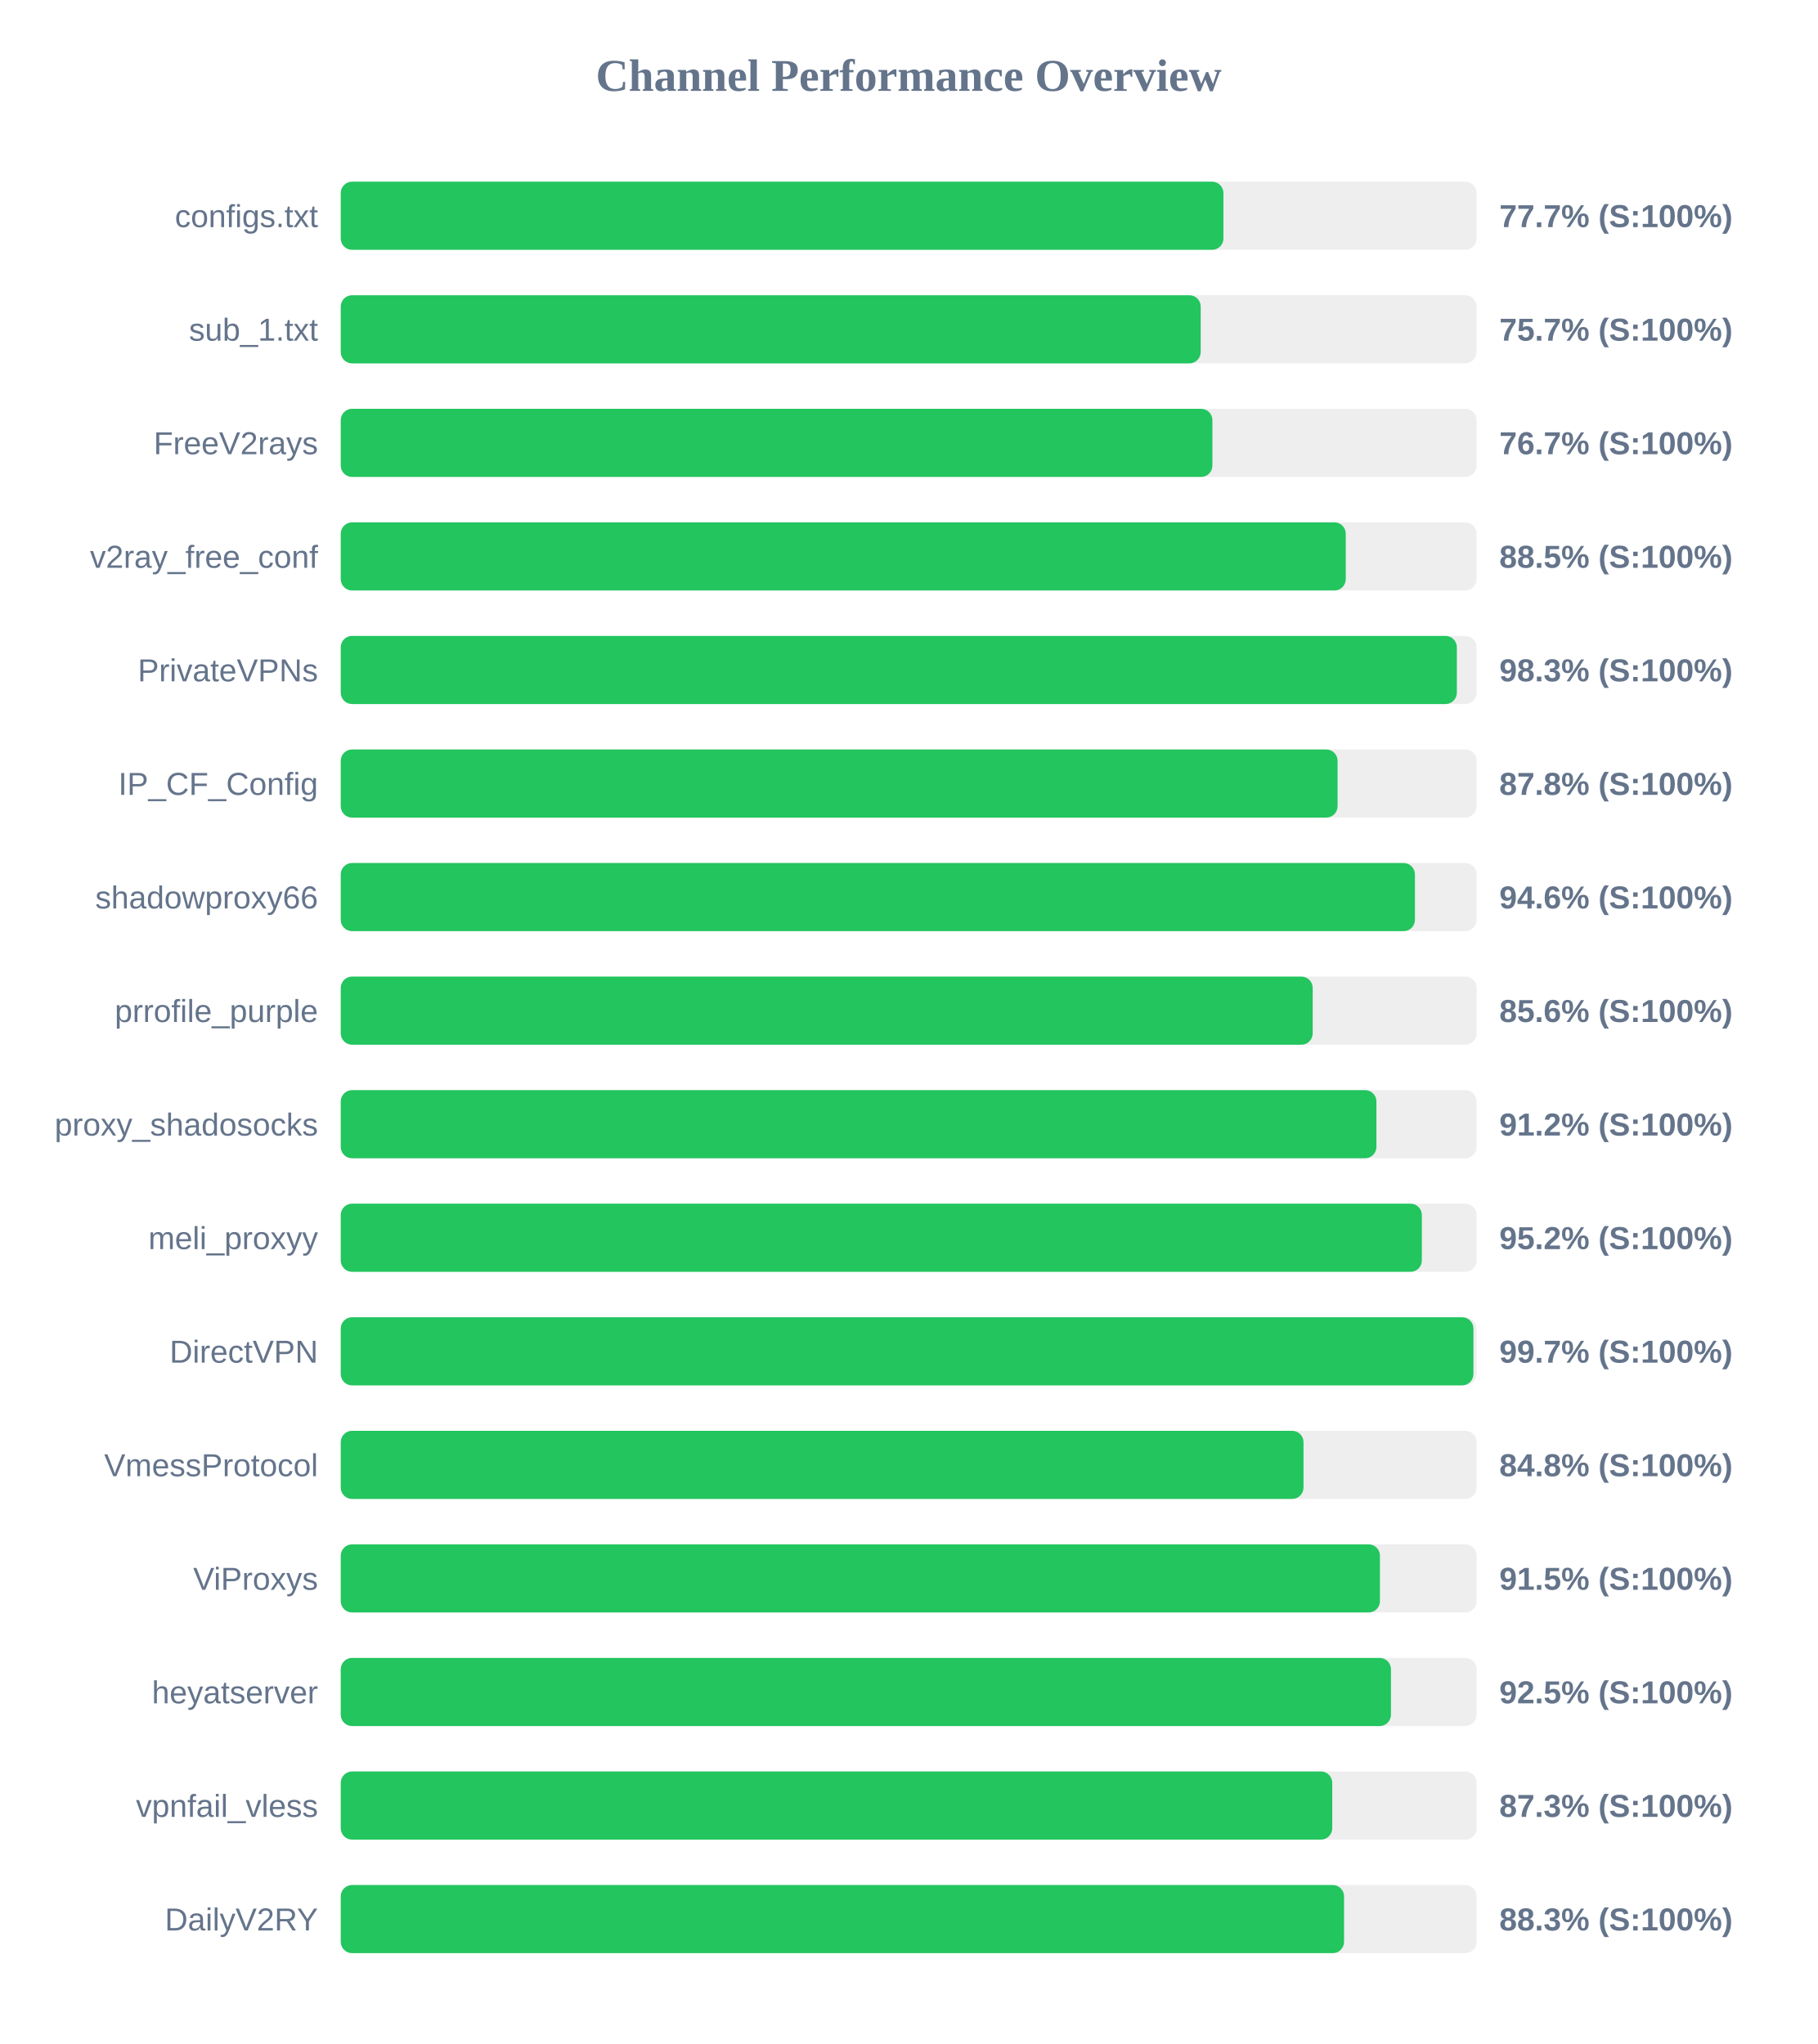
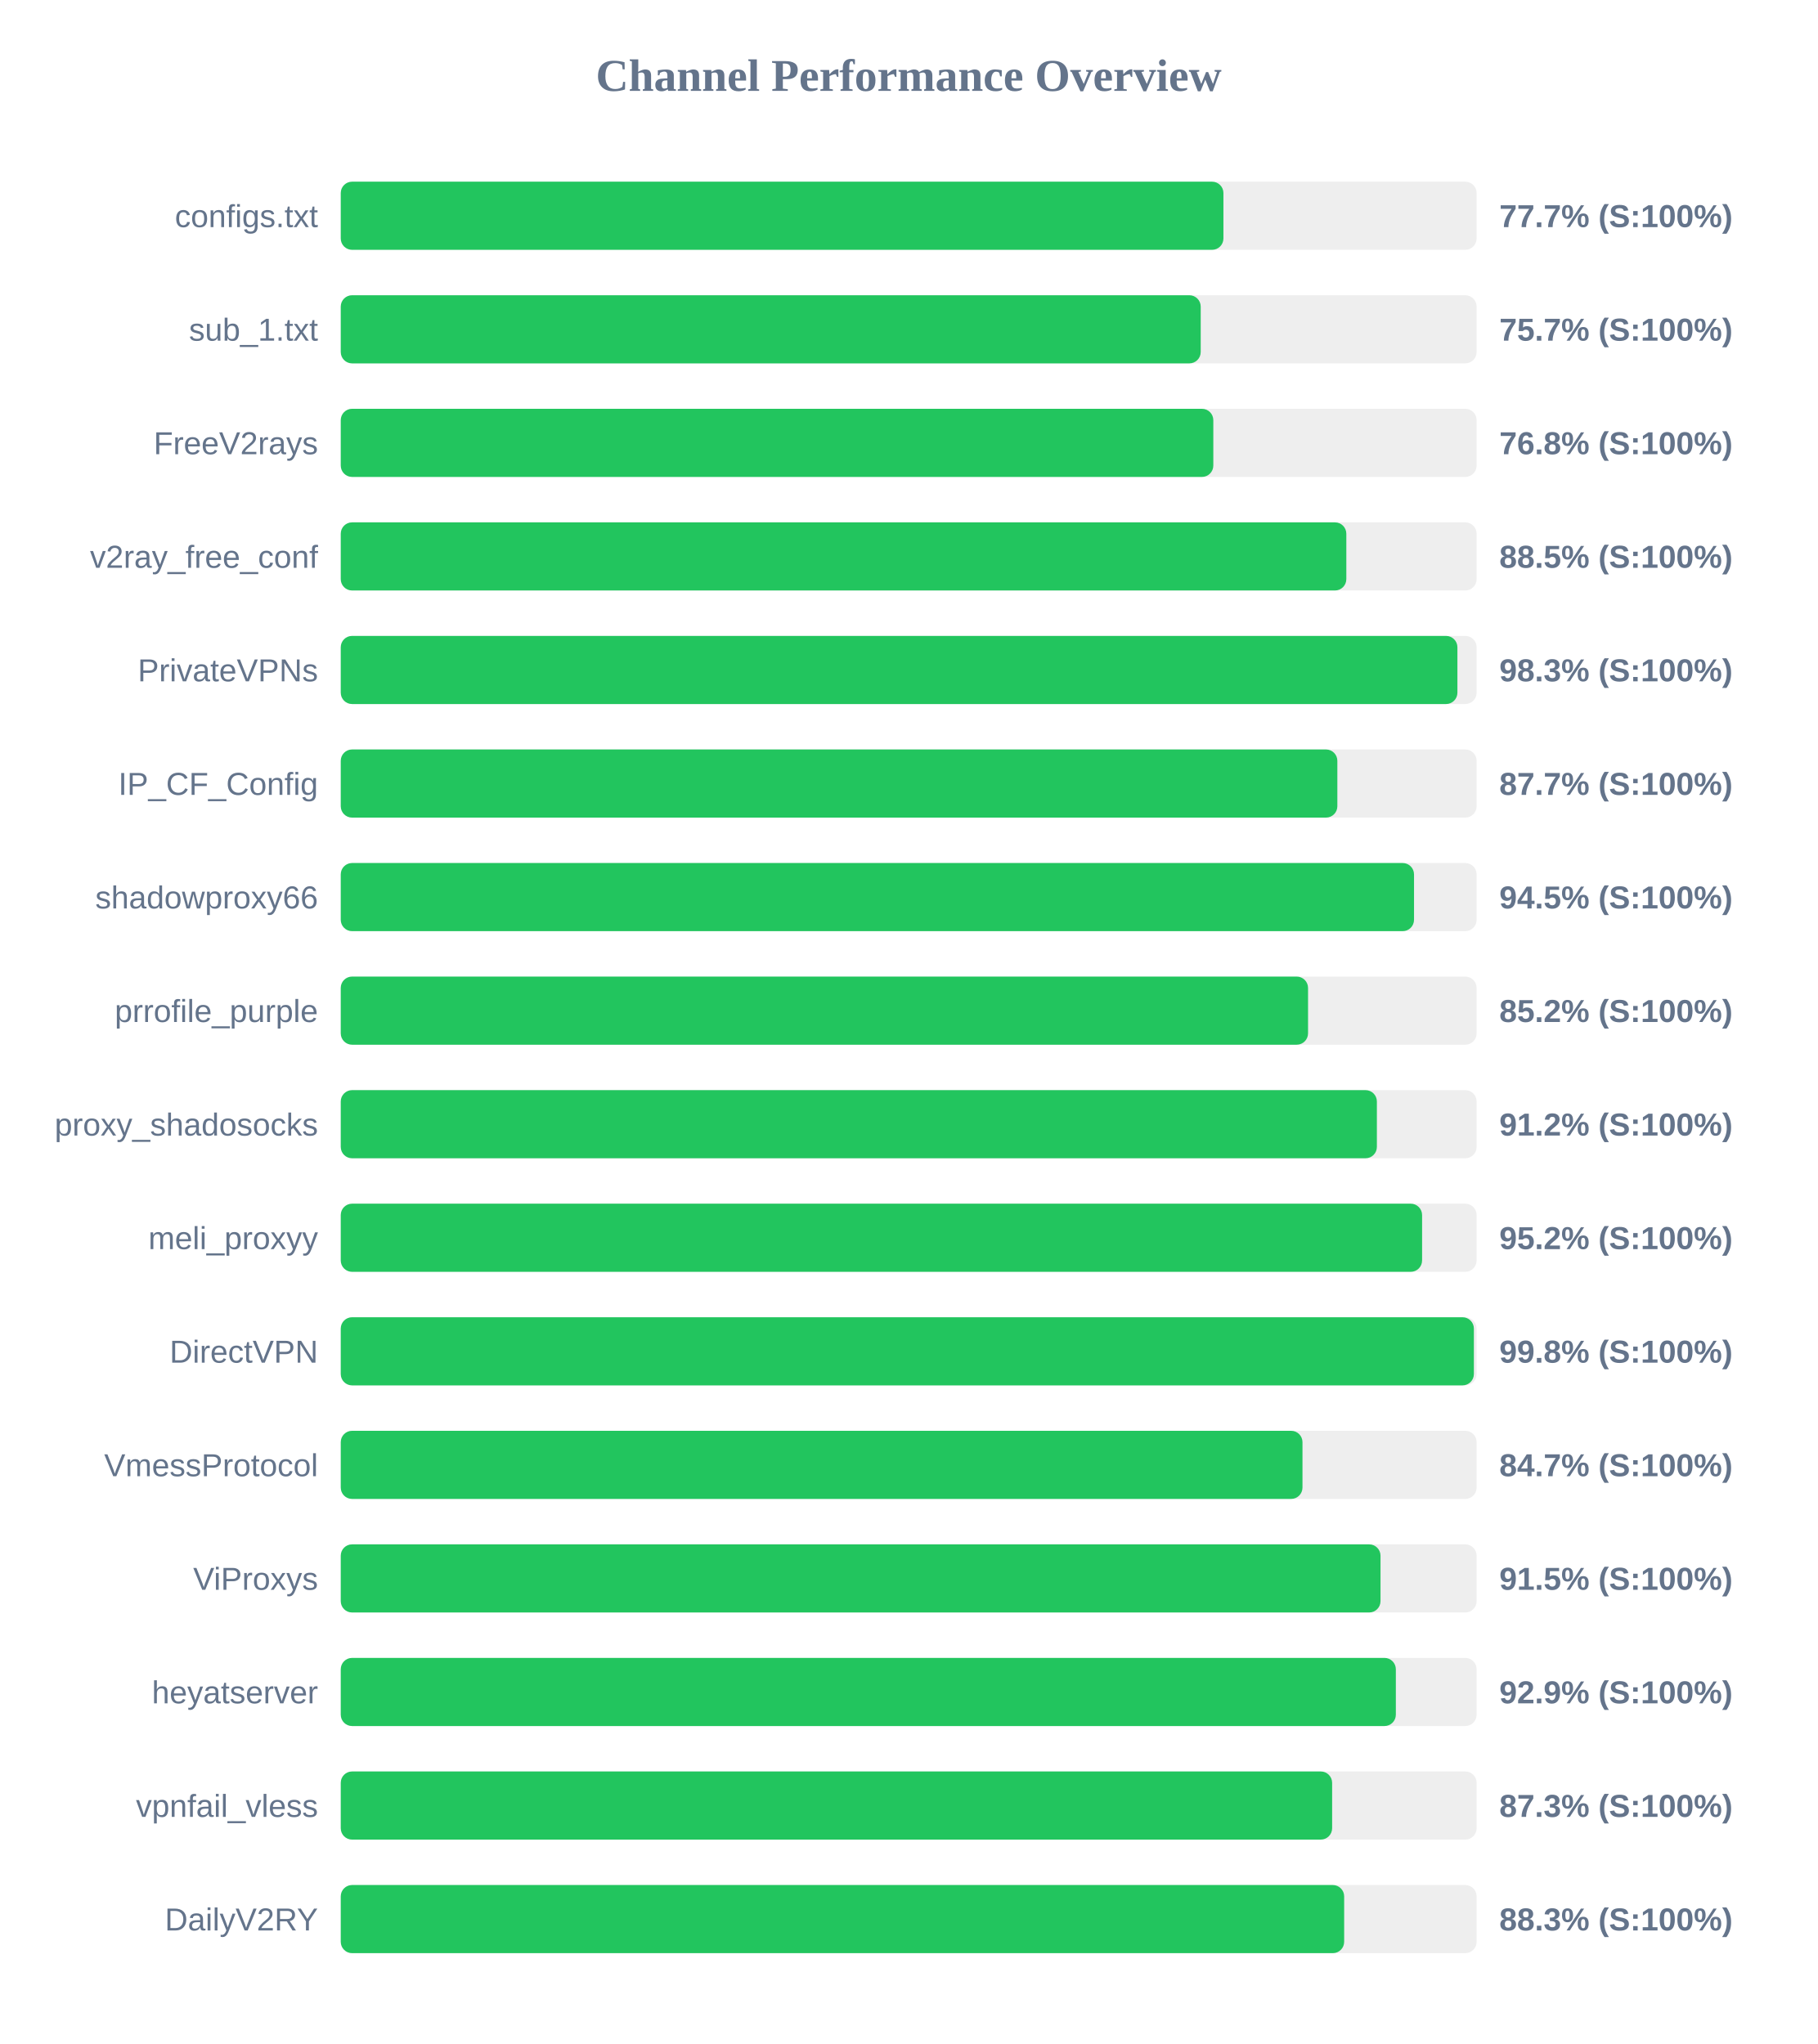
<svg xmlns="http://www.w3.org/2000/svg" width="800" height="900" version="1.1">
  <style>
        .row { font: 14px Arial; fill: #64748b; }
        .score { font: bold 14px Arial; fill: #64748b; }
    </style>
  <text x="400" y="40" text-anchor="middle" font-size="20px" font-weight="bold" fill="#64748b">Channel Performance Overview</text>
  <rect x="150" y="80" width="500" height="30" fill="#eee" rx="5" />
  <rect x="150" y="80" width="388.55" height="30" fill="#22c55e" rx="5" />
  <text x="140" y="100" text-anchor="end" class="row">configs.txt</text>
  <text x="660" y="100" text-anchor="start" class="score">77.7% (S:100%)</text>
  <rect x="150" y="130" width="500" height="30" fill="#eee" rx="5" />
  <rect x="150" y="130" width="378.55" height="30" fill="#22c55e" rx="5" />
  <text x="140" y="150" text-anchor="end" class="row">sub_1.txt</text>
  <text x="660" y="150" text-anchor="start" class="score">75.7% (S:100%)</text>
  <rect x="150" y="180" width="500" height="30" fill="#eee" rx="5" />
-   <rect x="150" y="180" width="383.7" height="30" fill="#22c55e" rx="5" />
+   <rect x="150" y="180" width="384.1" height="30" fill="#22c55e" rx="5" />
  <text x="140" y="200" text-anchor="end" class="row">FreeV2rays</text>
-   <text x="660" y="200" text-anchor="start" class="score">76.7% (S:100%)</text>
+   <text x="660" y="200" text-anchor="start" class="score">76.8% (S:100%)</text>
  <rect x="150" y="230" width="500" height="30" fill="#eee" rx="5" />
-   <rect x="150" y="230" width="442.4" height="30" fill="#22c55e" rx="5" />
+   <rect x="150" y="230" width="442.65" height="30" fill="#22c55e" rx="5" />
  <text x="140" y="250" text-anchor="end" class="row">v2ray_free_conf</text>
  <text x="660" y="250" text-anchor="start" class="score">88.5% (S:100%)</text>
  <rect x="150" y="280" width="500" height="30" fill="#eee" rx="5" />
-   <rect x="150" y="280" width="491.3" height="30" fill="#22c55e" rx="5" />
+   <rect x="150" y="280" width="491.55" height="30" fill="#22c55e" rx="5" />
  <text x="140" y="300" text-anchor="end" class="row">PrivateVPNs</text>
  <text x="660" y="300" text-anchor="start" class="score">98.3% (S:100%)</text>
  <rect x="150" y="330" width="500" height="30" fill="#eee" rx="5" />
-   <rect x="150" y="330" width="438.8" height="30" fill="#22c55e" rx="5" />
+   <rect x="150" y="330" width="438.7" height="30" fill="#22c55e" rx="5" />
  <text x="140" y="350" text-anchor="end" class="row">IP_CF_Config</text>
-   <text x="660" y="350" text-anchor="start" class="score">87.8% (S:100%)</text>
+   <text x="660" y="350" text-anchor="start" class="score">87.7% (S:100%)</text>
  <rect x="150" y="380" width="500" height="30" fill="#eee" rx="5" />
-   <rect x="150" y="380" width="472.85" height="30" fill="#22c55e" rx="5" />
+   <rect x="150" y="380" width="472.45" height="30" fill="#22c55e" rx="5" />
  <text x="140" y="400" text-anchor="end" class="row">shadowproxy66</text>
-   <text x="660" y="400" text-anchor="start" class="score">94.6% (S:100%)</text>
+   <text x="660" y="400" text-anchor="start" class="score">94.5% (S:100%)</text>
  <rect x="150" y="430" width="500" height="30" fill="#eee" rx="5" />
-   <rect x="150" y="430" width="427.85" height="30" fill="#22c55e" rx="5" />
+   <rect x="150" y="430" width="425.8" height="30" fill="#22c55e" rx="5" />
  <text x="140" y="450" text-anchor="end" class="row">prrofile_purple</text>
-   <text x="660" y="450" text-anchor="start" class="score">85.6% (S:100%)</text>
+   <text x="660" y="450" text-anchor="start" class="score">85.2% (S:100%)</text>
  <rect x="150" y="480" width="500" height="30" fill="#eee" rx="5" />
-   <rect x="150" y="480" width="455.9" height="30" fill="#22c55e" rx="5" />
+   <rect x="150" y="480" width="456.1" height="30" fill="#22c55e" rx="5" />
  <text x="140" y="500" text-anchor="end" class="row">proxy_shadosocks</text>
  <text x="660" y="500" text-anchor="start" class="score">91.2% (S:100%)</text>
  <rect x="150" y="530" width="500" height="30" fill="#eee" rx="5" />
-   <rect x="150" y="530" width="475.9" height="30" fill="#22c55e" rx="5" />
+   <rect x="150" y="530" width="476.0" height="30" fill="#22c55e" rx="5" />
  <text x="140" y="550" text-anchor="end" class="row">meli_proxyy</text>
  <text x="660" y="550" text-anchor="start" class="score">95.2% (S:100%)</text>
  <rect x="150" y="580" width="500" height="30" fill="#eee" rx="5" />
-   <rect x="150" y="580" width="498.6" height="30" fill="#22c55e" rx="5" />
+   <rect x="150" y="580" width="498.8" height="30" fill="#22c55e" rx="5" />
  <text x="140" y="600" text-anchor="end" class="row">DirectVPN</text>
-   <text x="660" y="600" text-anchor="start" class="score">99.7% (S:100%)</text>
+   <text x="660" y="600" text-anchor="start" class="score">99.8% (S:100%)</text>
  <rect x="150" y="630" width="500" height="30" fill="#eee" rx="5" />
-   <rect x="150" y="630" width="423.8" height="30" fill="#22c55e" rx="5" />
+   <rect x="150" y="630" width="423.35" height="30" fill="#22c55e" rx="5" />
  <text x="140" y="650" text-anchor="end" class="row">VmessProtocol</text>
-   <text x="660" y="650" text-anchor="start" class="score">84.8% (S:100%)</text>
+   <text x="660" y="650" text-anchor="start" class="score">84.7% (S:100%)</text>
  <rect x="150" y="680" width="500" height="30" fill="#eee" rx="5" />
-   <rect x="150" y="680" width="457.45" height="30" fill="#22c55e" rx="5" />
+   <rect x="150" y="680" width="457.7" height="30" fill="#22c55e" rx="5" />
  <text x="140" y="700" text-anchor="end" class="row">ViProxys</text>
  <text x="660" y="700" text-anchor="start" class="score">91.5% (S:100%)</text>
  <rect x="150" y="730" width="500" height="30" fill="#eee" rx="5" />
-   <rect x="150" y="730" width="462.3" height="30" fill="#22c55e" rx="5" />
+   <rect x="150" y="730" width="464.45" height="30" fill="#22c55e" rx="5" />
  <text x="140" y="750" text-anchor="end" class="row">heyatserver</text>
-   <text x="660" y="750" text-anchor="start" class="score">92.5% (S:100%)</text>
+   <text x="660" y="750" text-anchor="start" class="score">92.9% (S:100%)</text>
  <rect x="150" y="780" width="500" height="30" fill="#eee" rx="5" />
-   <rect x="150" y="780" width="436.45" height="30" fill="#22c55e" rx="5" />
+   <rect x="150" y="780" width="436.4" height="30" fill="#22c55e" rx="5" />
  <text x="140" y="800" text-anchor="end" class="row">vpnfail_vless</text>
  <text x="660" y="800" text-anchor="start" class="score">87.3% (S:100%)</text>
  <rect x="150" y="830" width="500" height="30" fill="#eee" rx="5" />
-   <rect x="150" y="830" width="441.65" height="30" fill="#22c55e" rx="5" />
+   <rect x="150" y="830" width="441.7" height="30" fill="#22c55e" rx="5" />
  <text x="140" y="850" text-anchor="end" class="row">DailyV2RY</text>
  <text x="660" y="850" text-anchor="start" class="score">88.3% (S:100%)</text>
</svg>
